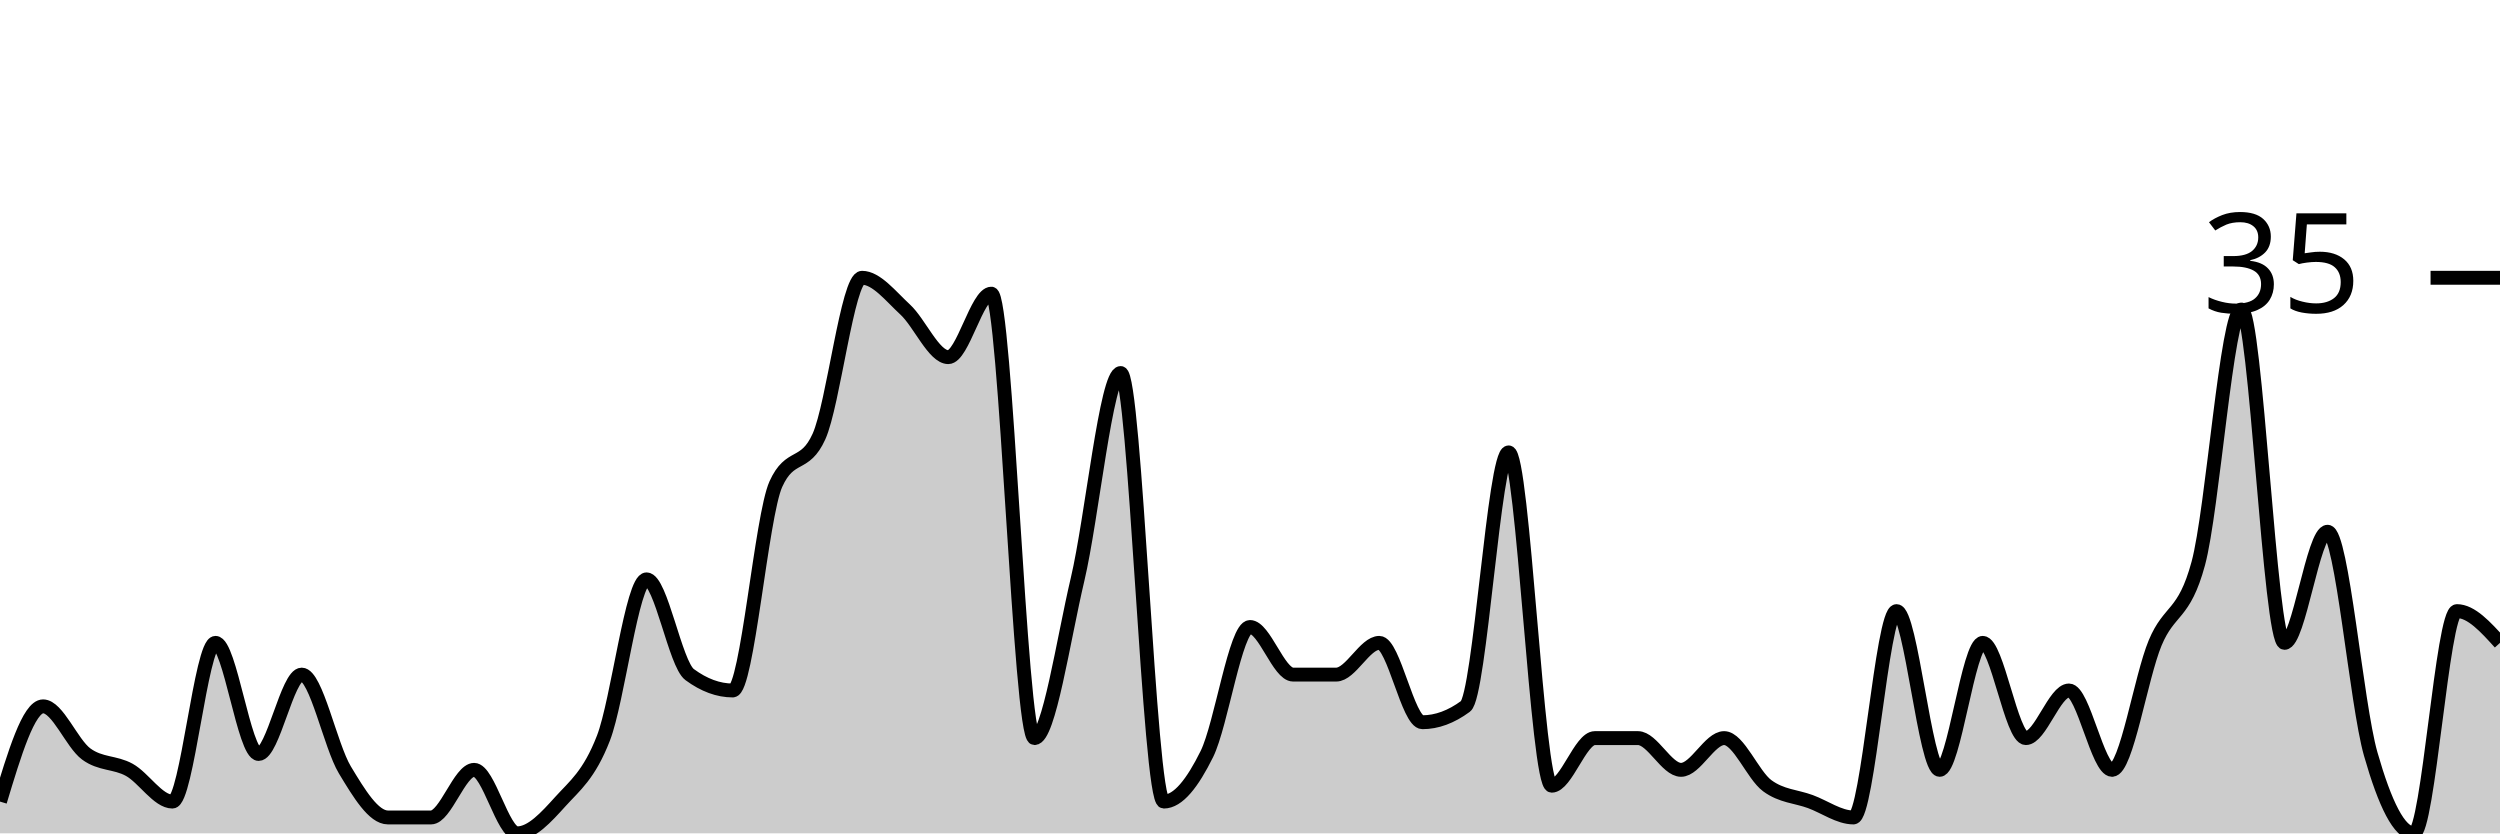
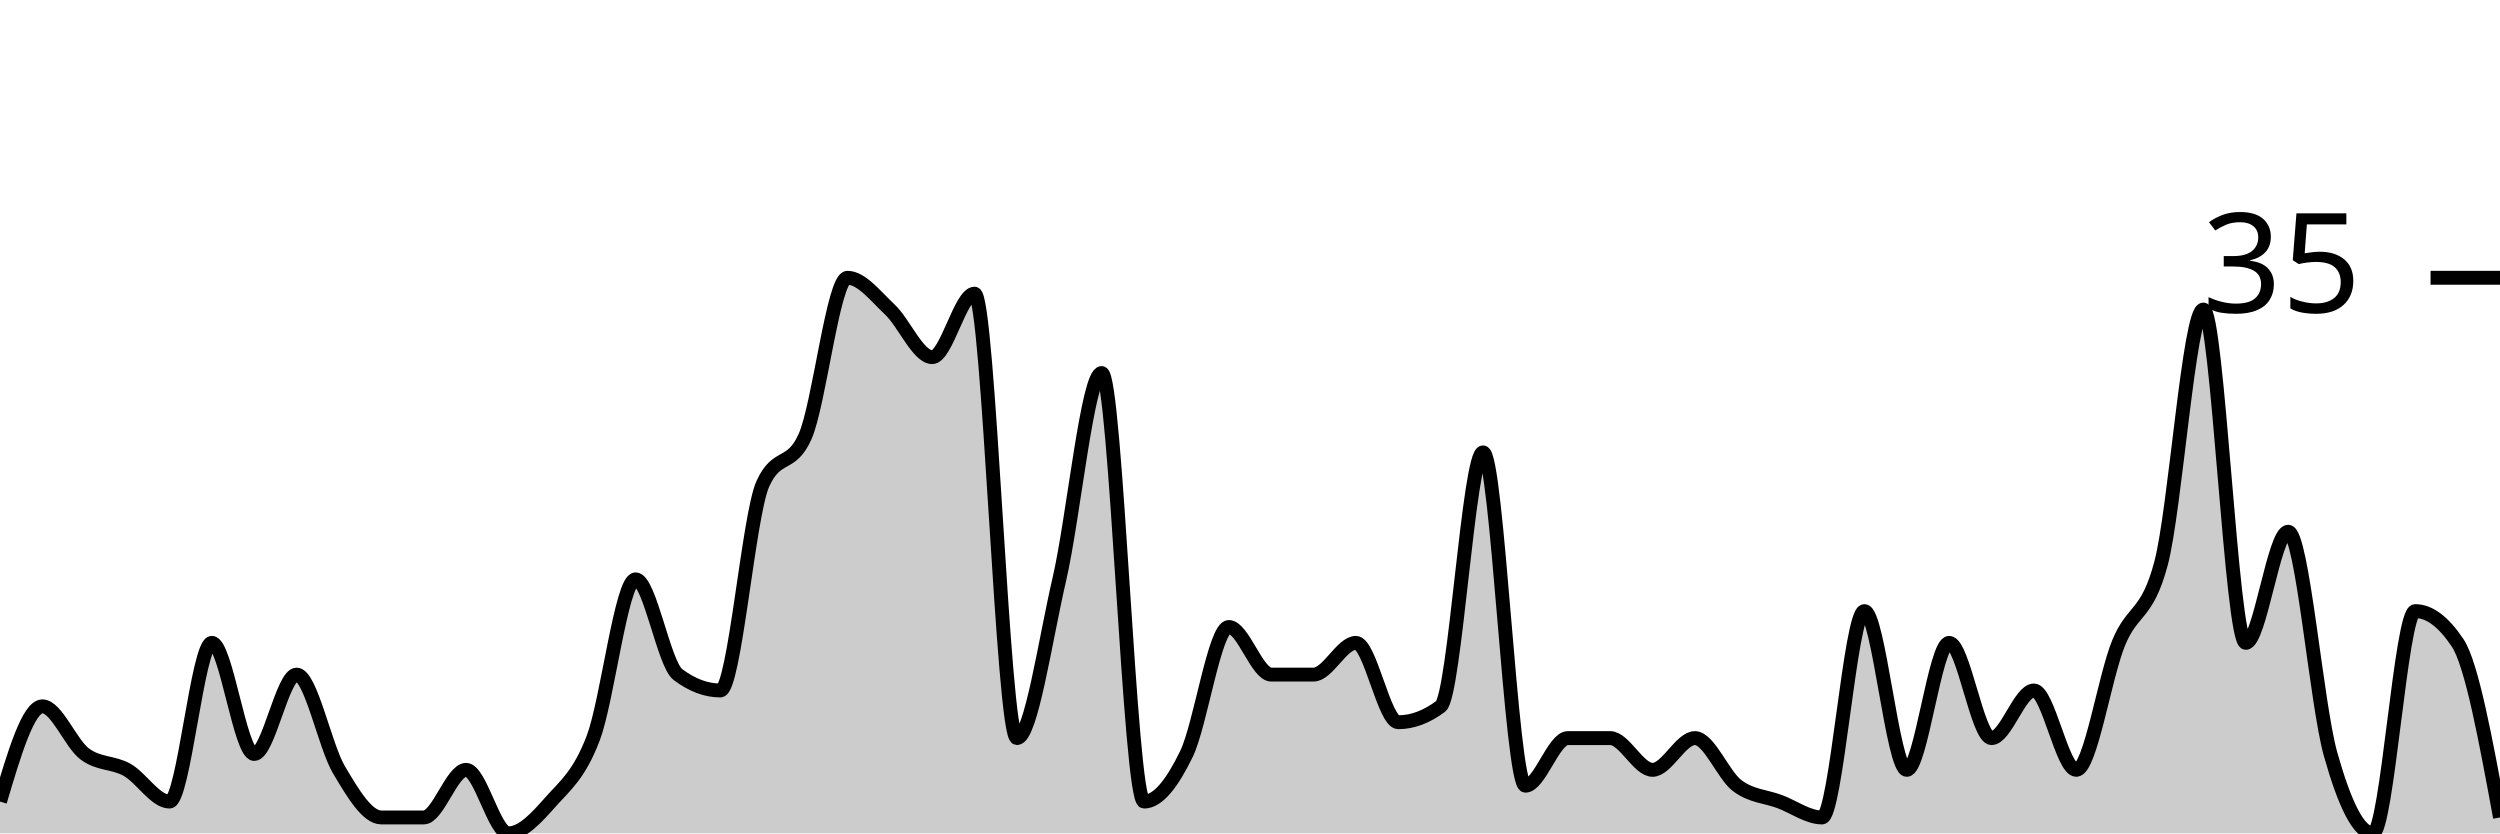
<svg xmlns="http://www.w3.org/2000/svg" viewBox="0 0 180 60">
  <g transform="translate(0,20)">
-     <path class="area" fill="rgba(0, 0, 0, 0.2)" d="M0,37.714C1.034,34.286,2.069,30.857,3.103,30.857C4.138,30.857,5.172,33.524,6.207,34.286C7.241,35.048,8.276,34.857,9.31,35.429C10.345,36,11.379,37.714,12.414,37.714C13.448,37.714,14.483,26.286,15.517,26.286C16.552,26.286,17.586,34.286,18.621,34.286C19.655,34.286,20.69,28.571,21.724,28.571C22.759,28.571,23.793,33.714,24.828,35.429C25.862,37.143,26.897,38.857,27.931,38.857C28.966,38.857,30,38.857,31.034,38.857C32.069,38.857,33.103,35.429,34.138,35.429C35.172,35.429,36.207,40,37.241,40C38.276,40,39.31,38.857,40.345,37.714C41.379,36.571,42.414,35.81,43.448,33.143C44.483,30.476,45.517,21.714,46.552,21.714C47.586,21.714,48.621,27.81,49.655,28.571C50.69,29.333,51.724,29.714,52.759,29.714C53.793,29.714,54.828,17.143,55.862,14.857C56.897,12.571,57.931,13.714,58.966,11.429C60,9.143,61.034,0,62.069,0C63.103,0,64.138,1.333,65.172,2.286C66.207,3.238,67.241,5.714,68.276,5.714C69.31,5.714,70.345,1.143,71.379,1.143C72.414,1.143,73.448,33.143,74.483,33.143C75.517,33.143,76.552,26.095,77.586,21.714C78.621,17.333,79.655,6.857,80.69,6.857C81.724,6.857,82.759,37.714,83.793,37.714C84.828,37.714,85.862,36.381,86.897,34.286C87.931,32.19,88.966,25.143,90,25.143C91.034,25.143,92.069,28.571,93.103,28.571C94.138,28.571,95.172,28.571,96.207,28.571C97.241,28.571,98.276,26.286,99.31,26.286C100.345,26.286,101.379,32,102.414,32C103.448,32,104.483,31.619,105.517,30.857C106.552,30.095,107.586,12.571,108.621,12.571C109.655,12.571,110.69,36.571,111.724,36.571C112.759,36.571,113.793,33.143,114.828,33.143C115.862,33.143,116.897,33.143,117.931,33.143C118.966,33.143,120,35.429,121.034,35.429C122.069,35.429,123.103,33.143,124.138,33.143C125.172,33.143,126.207,35.81,127.241,36.571C128.276,37.333,129.31,37.333,130.345,37.714C131.379,38.095,132.414,38.857,133.448,38.857C134.483,38.857,135.517,24,136.552,24C137.586,24,138.621,35.429,139.655,35.429C140.69,35.429,141.724,26.286,142.759,26.286C143.793,26.286,144.828,33.143,145.862,33.143C146.897,33.143,147.931,29.714,148.966,29.714C150,29.714,151.034,35.429,152.069,35.429C153.103,35.429,154.138,28.762,155.172,26.286C156.207,23.81,157.241,24.381,158.276,20.571C159.31,16.762,160.345,2.286,161.379,2.286C162.414,2.286,163.448,26.286,164.483,26.286C165.517,26.286,166.552,18.286,167.586,18.286C168.621,18.286,169.655,30.667,170.69,34.286C171.724,37.905,172.759,40,173.793,40C174.828,40,175.862,24,176.897,24C177.931,24,178.966,25.143,180,26.286L180,40C178.966,40,177.931,40,176.897,40C175.862,40,174.828,40,173.793,40C172.759,40,171.724,40,170.69,40C169.655,40,168.621,40,167.586,40C166.552,40,165.517,40,164.483,40C163.448,40,162.414,40,161.379,40C160.345,40,159.31,40,158.276,40C157.241,40,156.207,40,155.172,40C154.138,40,153.103,40,152.069,40C151.034,40,150,40,148.966,40C147.931,40,146.897,40,145.862,40C144.828,40,143.793,40,142.759,40C141.724,40,140.69,40,139.655,40C138.621,40,137.586,40,136.552,40C135.517,40,134.483,40,133.448,40C132.414,40,131.379,40,130.345,40C129.31,40,128.276,40,127.241,40C126.207,40,125.172,40,124.138,40C123.103,40,122.069,40,121.034,40C120,40,118.966,40,117.931,40C116.897,40,115.862,40,114.828,40C113.793,40,112.759,40,111.724,40C110.69,40,109.655,40,108.621,40C107.586,40,106.552,40,105.517,40C104.483,40,103.448,40,102.414,40C101.379,40,100.345,40,99.31,40C98.276,40,97.241,40,96.207,40C95.172,40,94.138,40,93.103,40C92.069,40,91.034,40,90,40C88.966,40,87.931,40,86.897,40C85.862,40,84.828,40,83.793,40C82.759,40,81.724,40,80.69,40C79.655,40,78.621,40,77.586,40C76.552,40,75.517,40,74.483,40C73.448,40,72.414,40,71.379,40C70.345,40,69.31,40,68.276,40C67.241,40,66.207,40,65.172,40C64.138,40,63.103,40,62.069,40C61.034,40,60,40,58.966,40C57.931,40,56.897,40,55.862,40C54.828,40,53.793,40,52.759,40C51.724,40,50.69,40,49.655,40C48.621,40,47.586,40,46.552,40C45.517,40,44.483,40,43.448,40C42.414,40,41.379,40,40.345,40C39.31,40,38.276,40,37.241,40C36.207,40,35.172,40,34.138,40C33.103,40,32.069,40,31.034,40C30,40,28.966,40,27.931,40C26.897,40,25.862,40,24.828,40C23.793,40,22.759,40,21.724,40C20.69,40,19.655,40,18.621,40C17.586,40,16.552,40,15.517,40C14.483,40,13.448,40,12.414,40C11.379,40,10.345,40,9.31,40C8.276,40,7.241,40,6.207,40C5.172,40,4.138,40,3.103,40C2.069,40,1.034,40,0,40Z" />
-     <path class="line" stroke="black" fill="none" d="M0,37.714C1.034,34.286,2.069,30.857,3.103,30.857C4.138,30.857,5.172,33.524,6.207,34.286C7.241,35.048,8.276,34.857,9.31,35.429C10.345,36,11.379,37.714,12.414,37.714C13.448,37.714,14.483,26.286,15.517,26.286C16.552,26.286,17.586,34.286,18.621,34.286C19.655,34.286,20.69,28.571,21.724,28.571C22.759,28.571,23.793,33.714,24.828,35.429C25.862,37.143,26.897,38.857,27.931,38.857C28.966,38.857,30,38.857,31.034,38.857C32.069,38.857,33.103,35.429,34.138,35.429C35.172,35.429,36.207,40,37.241,40C38.276,40,39.31,38.857,40.345,37.714C41.379,36.571,42.414,35.81,43.448,33.143C44.483,30.476,45.517,21.714,46.552,21.714C47.586,21.714,48.621,27.81,49.655,28.571C50.69,29.333,51.724,29.714,52.759,29.714C53.793,29.714,54.828,17.143,55.862,14.857C56.897,12.571,57.931,13.714,58.966,11.429C60,9.143,61.034,0,62.069,0C63.103,0,64.138,1.333,65.172,2.286C66.207,3.238,67.241,5.714,68.276,5.714C69.31,5.714,70.345,1.143,71.379,1.143C72.414,1.143,73.448,33.143,74.483,33.143C75.517,33.143,76.552,26.095,77.586,21.714C78.621,17.333,79.655,6.857,80.69,6.857C81.724,6.857,82.759,37.714,83.793,37.714C84.828,37.714,85.862,36.381,86.897,34.286C87.931,32.19,88.966,25.143,90,25.143C91.034,25.143,92.069,28.571,93.103,28.571C94.138,28.571,95.172,28.571,96.207,28.571C97.241,28.571,98.276,26.286,99.31,26.286C100.345,26.286,101.379,32,102.414,32C103.448,32,104.483,31.619,105.517,30.857C106.552,30.095,107.586,12.571,108.621,12.571C109.655,12.571,110.69,36.571,111.724,36.571C112.759,36.571,113.793,33.143,114.828,33.143C115.862,33.143,116.897,33.143,117.931,33.143C118.966,33.143,120,35.429,121.034,35.429C122.069,35.429,123.103,33.143,124.138,33.143C125.172,33.143,126.207,35.81,127.241,36.571C128.276,37.333,129.31,37.333,130.345,37.714C131.379,38.095,132.414,38.857,133.448,38.857C134.483,38.857,135.517,24,136.552,24C137.586,24,138.621,35.429,139.655,35.429C140.69,35.429,141.724,26.286,142.759,26.286C143.793,26.286,144.828,33.143,145.862,33.143C146.897,33.143,147.931,29.714,148.966,29.714C150,29.714,151.034,35.429,152.069,35.429C153.103,35.429,154.138,28.762,155.172,26.286C156.207,23.81,157.241,24.381,158.276,20.571C159.31,16.762,160.345,2.286,161.379,2.286C162.414,2.286,163.448,26.286,164.483,26.286C165.517,26.286,166.552,18.286,167.586,18.286C168.621,18.286,169.655,30.667,170.69,34.286C171.724,37.905,172.759,40,173.793,40C174.828,40,175.862,24,176.897,24C177.931,24,178.966,25.143,180,26.286" />
+     <path class="area" fill="rgba(0, 0, 0, 0.2)" d="M0,37.714C1.017,34.286,2.034,30.857,3.051,30.857C4.068,30.857,5.085,33.524,6.102,34.286C7.119,35.048,8.136,34.857,9.153,35.429C10.169,36,11.186,37.714,12.203,37.714C13.22,37.714,14.237,26.286,15.254,26.286C16.271,26.286,17.288,34.286,18.305,34.286C19.322,34.286,20.339,28.571,21.356,28.571C22.373,28.571,23.39,33.714,24.407,35.429C25.424,37.143,26.441,38.857,27.458,38.857C28.475,38.857,29.492,38.857,30.508,38.857C31.525,38.857,32.542,35.429,33.559,35.429C34.576,35.429,35.593,40,36.61,40C37.627,40,38.644,38.857,39.661,37.714C40.678,36.571,41.695,35.81,42.712,33.143C43.729,30.476,44.746,21.714,45.763,21.714C46.78,21.714,47.797,27.81,48.814,28.571C49.831,29.333,50.847,29.714,51.864,29.714C52.881,29.714,53.898,17.143,54.915,14.857C55.932,12.571,56.949,13.714,57.966,11.429C58.983,9.143,60,0,61.017,0C62.034,0,63.051,1.333,64.068,2.286C65.085,3.238,66.102,5.714,67.119,5.714C68.136,5.714,69.153,1.143,70.169,1.143C71.186,1.143,72.203,33.143,73.22,33.143C74.237,33.143,75.254,26.095,76.271,21.714C77.288,17.333,78.305,6.857,79.322,6.857C80.339,6.857,81.356,37.714,82.373,37.714C83.39,37.714,84.407,36.381,85.424,34.286C86.441,32.19,87.458,25.143,88.475,25.143C89.492,25.143,90.508,28.571,91.525,28.571C92.542,28.571,93.559,28.571,94.576,28.571C95.593,28.571,96.61,26.286,97.627,26.286C98.644,26.286,99.661,32,100.678,32C101.695,32,102.712,31.619,103.729,30.857C104.746,30.095,105.763,12.571,106.78,12.571C107.797,12.571,108.814,36.571,109.831,36.571C110.847,36.571,111.864,33.143,112.881,33.143C113.898,33.143,114.915,33.143,115.932,33.143C116.949,33.143,117.966,35.429,118.983,35.429C120,35.429,121.017,33.143,122.034,33.143C123.051,33.143,124.068,35.81,125.085,36.571C126.102,37.333,127.119,37.333,128.136,37.714C129.153,38.095,130.169,38.857,131.186,38.857C132.203,38.857,133.22,24,134.237,24C135.254,24,136.271,35.429,137.288,35.429C138.305,35.429,139.322,26.286,140.339,26.286C141.356,26.286,142.373,33.143,143.39,33.143C144.407,33.143,145.424,29.714,146.441,29.714C147.458,29.714,148.475,35.429,149.492,35.429C150.508,35.429,151.525,28.762,152.542,26.286C153.559,23.81,154.576,24.381,155.593,20.571C156.61,16.762,157.627,2.286,158.644,2.286C159.661,2.286,160.678,26.286,161.695,26.286C162.712,26.286,163.729,18.286,164.746,18.286C165.763,18.286,166.78,30.667,167.797,34.286C168.814,37.905,169.831,40,170.847,40C171.864,40,172.881,24,173.898,24C174.915,24,175.932,24.762,176.949,26.286C177.966,27.81,178.983,33.333,180,38.857L180,40C178.983,40,177.966,40,176.949,40C175.932,40,174.915,40,173.898,40C172.881,40,171.864,40,170.847,40C169.831,40,168.814,40,167.797,40C166.78,40,165.763,40,164.746,40C163.729,40,162.712,40,161.695,40C160.678,40,159.661,40,158.644,40C157.627,40,156.61,40,155.593,40C154.576,40,153.559,40,152.542,40C151.525,40,150.508,40,149.492,40C148.475,40,147.458,40,146.441,40C145.424,40,144.407,40,143.39,40C142.373,40,141.356,40,140.339,40C139.322,40,138.305,40,137.288,40C136.271,40,135.254,40,134.237,40C133.22,40,132.203,40,131.186,40C130.169,40,129.153,40,128.136,40C127.119,40,126.102,40,125.085,40C124.068,40,123.051,40,122.034,40C121.017,40,120,40,118.983,40C117.966,40,116.949,40,115.932,40C114.915,40,113.898,40,112.881,40C111.864,40,110.847,40,109.831,40C108.814,40,107.797,40,106.78,40C105.763,40,104.746,40,103.729,40C102.712,40,101.695,40,100.678,40C99.661,40,98.644,40,97.627,40C96.61,40,95.593,40,94.576,40C93.559,40,92.542,40,91.525,40C90.508,40,89.492,40,88.475,40C87.458,40,86.441,40,85.424,40C84.407,40,83.39,40,82.373,40C81.356,40,80.339,40,79.322,40C78.305,40,77.288,40,76.271,40C75.254,40,74.237,40,73.22,40C72.203,40,71.186,40,70.169,40C69.153,40,68.136,40,67.119,40C66.102,40,65.085,40,64.068,40C63.051,40,62.034,40,61.017,40C60,40,58.983,40,57.966,40C56.949,40,55.932,40,54.915,40C53.898,40,52.881,40,51.864,40C50.847,40,49.831,40,48.814,40C47.797,40,46.78,40,45.763,40C44.746,40,43.729,40,42.712,40C41.695,40,40.678,40,39.661,40C38.644,40,37.627,40,36.61,40C35.593,40,34.576,40,33.559,40C32.542,40,31.525,40,30.508,40C29.492,40,28.475,40,27.458,40C26.441,40,25.424,40,24.407,40C23.39,40,22.373,40,21.356,40C20.339,40,19.322,40,18.305,40C17.288,40,16.271,40,15.254,40C14.237,40,13.22,40,12.203,40C11.186,40,10.169,40,9.153,40C8.136,40,7.119,40,6.102,40C5.085,40,4.068,40,3.051,40C2.034,40,1.017,40,0,40Z" />
+     <path class="line" stroke="black" fill="none" d="M0,37.714C1.017,34.286,2.034,30.857,3.051,30.857C4.068,30.857,5.085,33.524,6.102,34.286C7.119,35.048,8.136,34.857,9.153,35.429C10.169,36,11.186,37.714,12.203,37.714C13.22,37.714,14.237,26.286,15.254,26.286C16.271,26.286,17.288,34.286,18.305,34.286C19.322,34.286,20.339,28.571,21.356,28.571C22.373,28.571,23.39,33.714,24.407,35.429C25.424,37.143,26.441,38.857,27.458,38.857C28.475,38.857,29.492,38.857,30.508,38.857C31.525,38.857,32.542,35.429,33.559,35.429C34.576,35.429,35.593,40,36.61,40C37.627,40,38.644,38.857,39.661,37.714C40.678,36.571,41.695,35.81,42.712,33.143C43.729,30.476,44.746,21.714,45.763,21.714C46.78,21.714,47.797,27.81,48.814,28.571C49.831,29.333,50.847,29.714,51.864,29.714C52.881,29.714,53.898,17.143,54.915,14.857C55.932,12.571,56.949,13.714,57.966,11.429C58.983,9.143,60,0,61.017,0C62.034,0,63.051,1.333,64.068,2.286C65.085,3.238,66.102,5.714,67.119,5.714C68.136,5.714,69.153,1.143,70.169,1.143C71.186,1.143,72.203,33.143,73.22,33.143C74.237,33.143,75.254,26.095,76.271,21.714C77.288,17.333,78.305,6.857,79.322,6.857C80.339,6.857,81.356,37.714,82.373,37.714C83.39,37.714,84.407,36.381,85.424,34.286C86.441,32.19,87.458,25.143,88.475,25.143C89.492,25.143,90.508,28.571,91.525,28.571C92.542,28.571,93.559,28.571,94.576,28.571C95.593,28.571,96.61,26.286,97.627,26.286C98.644,26.286,99.661,32,100.678,32C101.695,32,102.712,31.619,103.729,30.857C104.746,30.095,105.763,12.571,106.78,12.571C107.797,12.571,108.814,36.571,109.831,36.571C110.847,36.571,111.864,33.143,112.881,33.143C113.898,33.143,114.915,33.143,115.932,33.143C116.949,33.143,117.966,35.429,118.983,35.429C120,35.429,121.017,33.143,122.034,33.143C123.051,33.143,124.068,35.81,125.085,36.571C126.102,37.333,127.119,37.333,128.136,37.714C129.153,38.095,130.169,38.857,131.186,38.857C132.203,38.857,133.22,24,134.237,24C135.254,24,136.271,35.429,137.288,35.429C138.305,35.429,139.322,26.286,140.339,26.286C141.356,26.286,142.373,33.143,143.39,33.143C144.407,33.143,145.424,29.714,146.441,29.714C147.458,29.714,148.475,35.429,149.492,35.429C150.508,35.429,151.525,28.762,152.542,26.286C153.559,23.81,154.576,24.381,155.593,20.571C156.61,16.762,157.627,2.286,158.644,2.286C159.661,2.286,160.678,26.286,161.695,26.286C162.712,26.286,163.729,18.286,164.746,18.286C165.763,18.286,166.78,30.667,167.797,34.286C168.814,37.905,169.831,40,170.847,40C171.864,40,172.881,24,173.898,24C174.915,24,175.932,24.762,176.949,26.286C177.966,27.81,178.983,33.333,180,38.857" />
    <path class="axis-ceiling" stroke-width="1" stroke="black" fill="none" d="M175,0L180,0" />
    <text class="axis-ceiling-label" font-family="sans-serif" text-anchor="end" font-size="10px" x="170" y="2.5">35</text>
  </g>
</svg>
